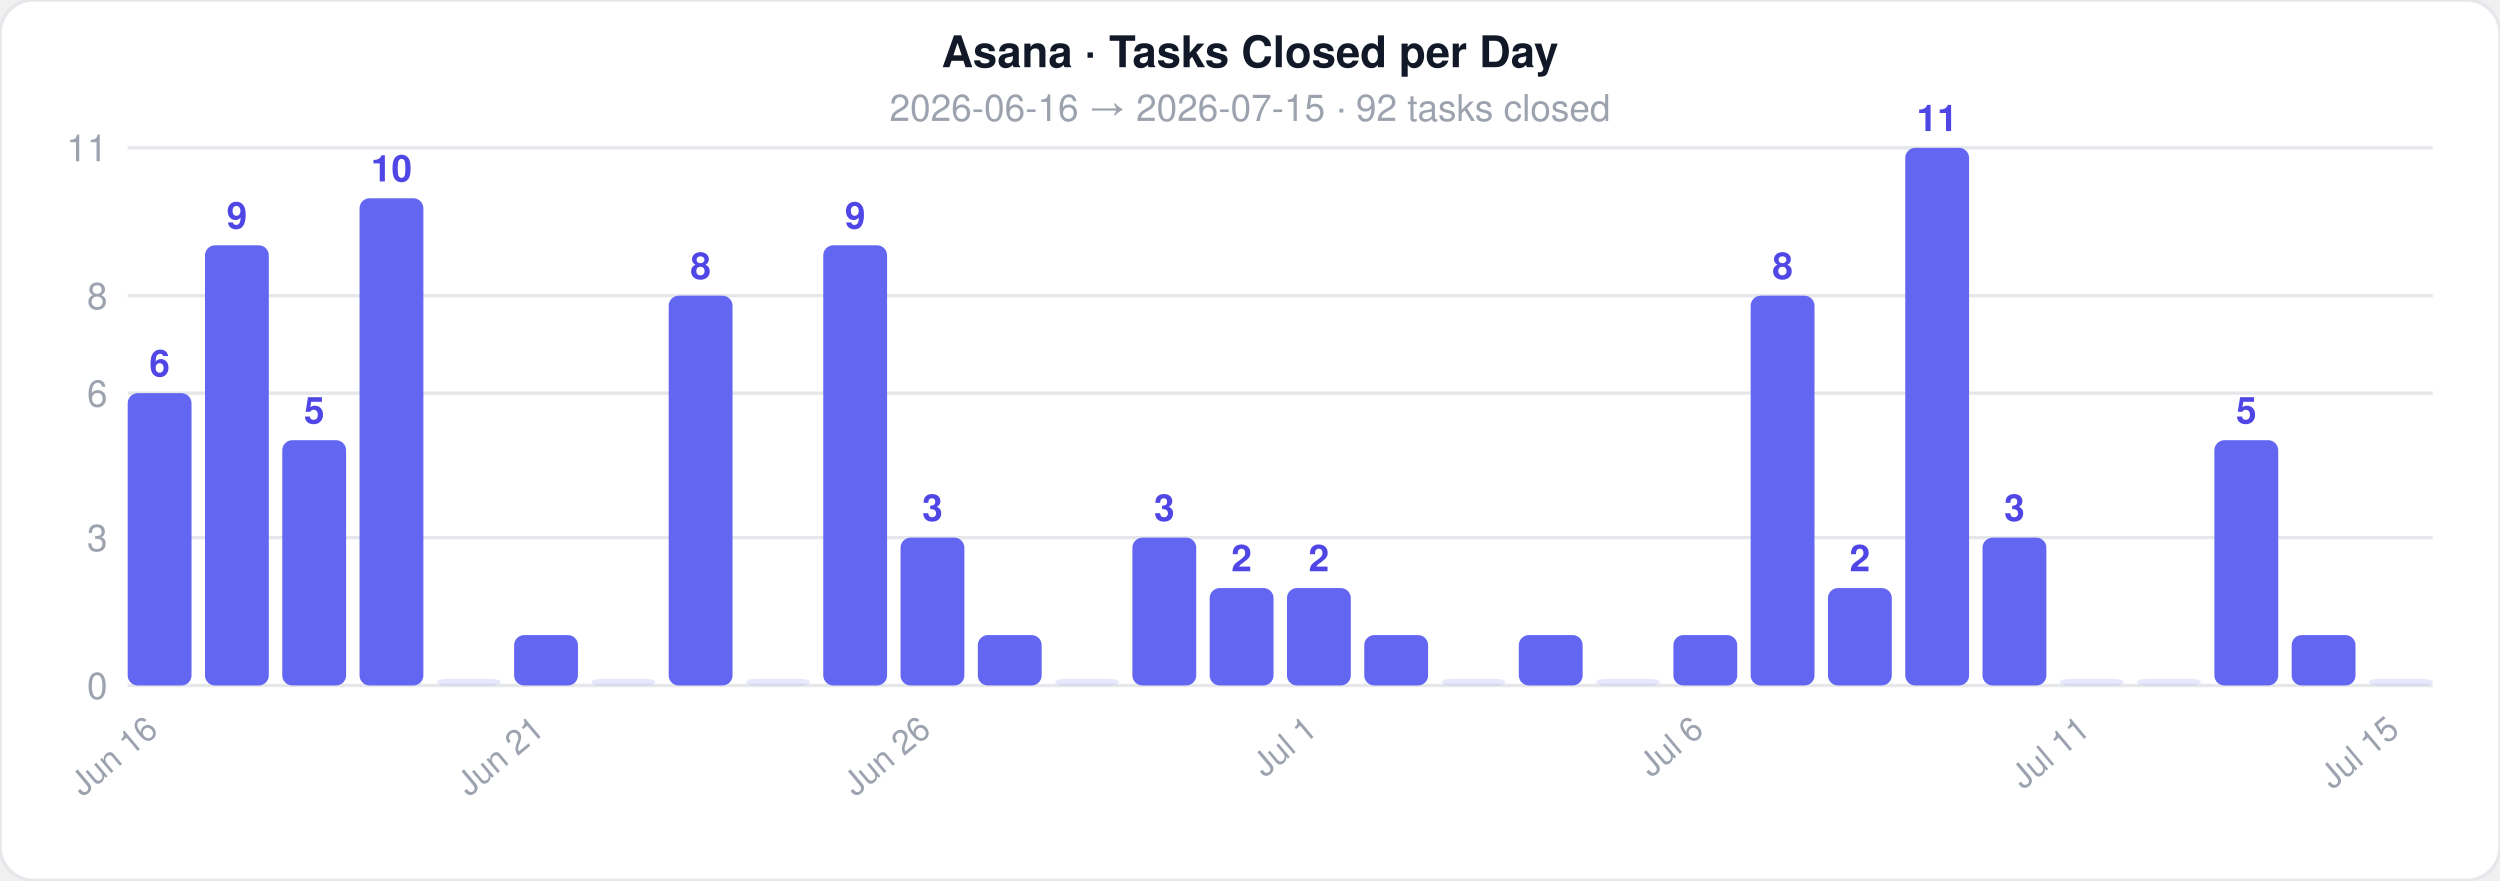
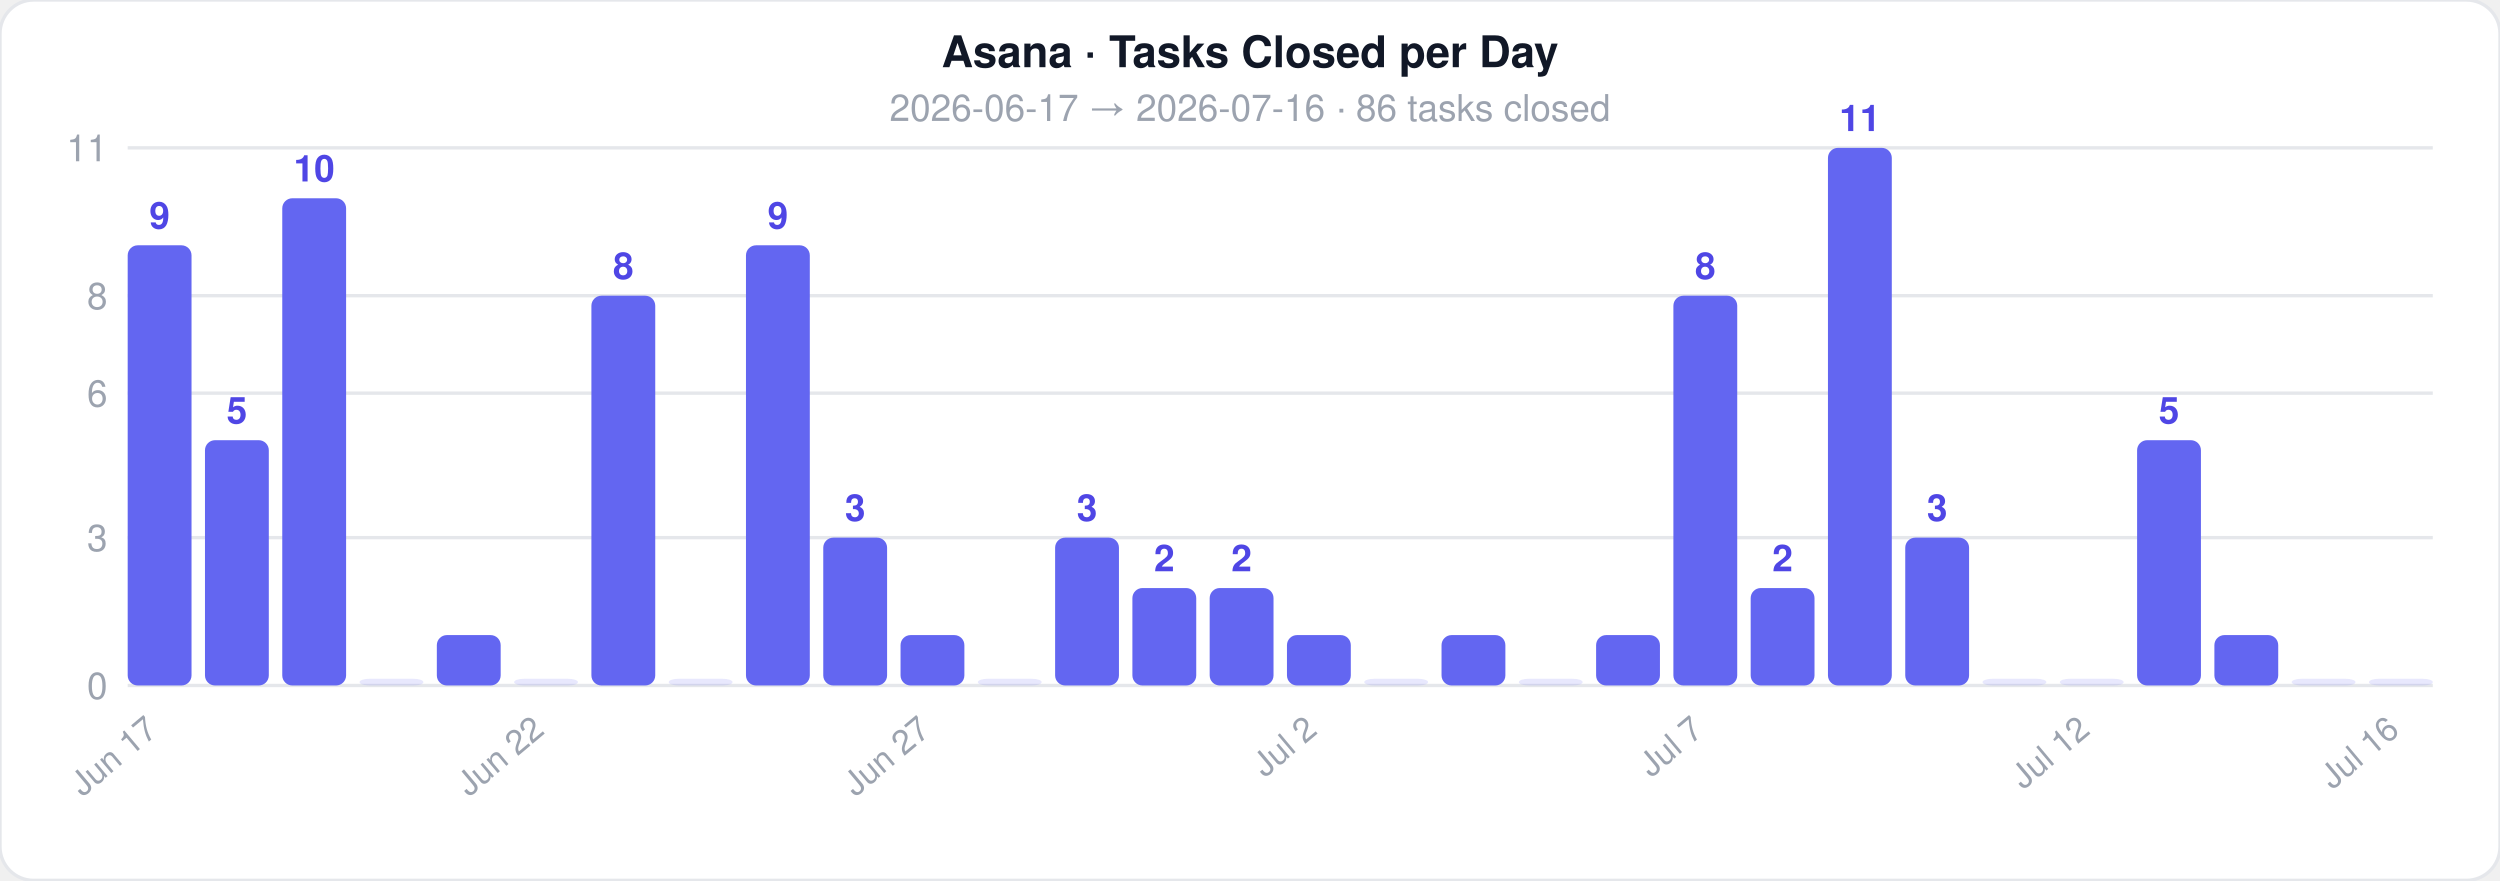
<svg xmlns="http://www.w3.org/2000/svg" width="744" height="262">
  <style>text { font-family: -apple-system, BlinkMacSystemFont, 'Segoe UI', Helvetica, Arial, sans-serif; }</style>
  <rect width="744" height="262" rx="10" fill="#ffffff" stroke="#e5e7eb" stroke-width="1" />
  <text x="372" y="20" text-anchor="middle" font-size="13" font-weight="700" fill="#111827">Asana · Tasks Closed per Day</text>
-   <text x="372" y="36" text-anchor="middle" font-size="11" fill="#9ca3af">2026-06-16  →  2026-07-15  ·  92 tasks closed</text>
+   <text x="372" y="36" text-anchor="middle" font-size="11" fill="#9ca3af">2026-06-17  →  2026-07-16  ·  86 tasks closed</text>
  <line x1="38" y1="204" x2="724" y2="204" stroke="#e5e7eb" stroke-width="1" />
  <text x="32" y="208" text-anchor="end" font-size="11" fill="#9ca3af">0</text>
  <line x1="38" y1="160" x2="724" y2="160" stroke="#e5e7eb" stroke-width="1" />
  <text x="32" y="164" text-anchor="end" font-size="11" fill="#9ca3af">3</text>
  <line x1="38" y1="117" x2="724" y2="117" stroke="#e5e7eb" stroke-width="1" />
  <text x="32" y="121" text-anchor="end" font-size="11" fill="#9ca3af">6</text>
  <line x1="38" y1="88" x2="724" y2="88" stroke="#e5e7eb" stroke-width="1" />
  <text x="32" y="92" text-anchor="end" font-size="11" fill="#9ca3af">8</text>
  <line x1="38" y1="44" x2="724" y2="44" stroke="#e5e7eb" stroke-width="1" />
  <text x="32" y="48" text-anchor="end" font-size="11" fill="#9ca3af">11</text>
-   <rect x="38" y="117" width="19" height="87" rx="3" fill="#6366f1" opacity="1" />
-   <text x="47.5" y="112" text-anchor="middle" font-size="11" fill="#4f46e5" font-weight="600">6</text>
-   <text x="47.5" y="218" text-anchor="end" font-size="10" fill="#9ca3af" transform="rotate(-40 47.5 218)">Jun 16</text>
-   <rect x="61" y="73" width="19" height="131" rx="3" fill="#6366f1" opacity="1" />
-   <text x="70.5" y="68" text-anchor="middle" font-size="11" fill="#4f46e5" font-weight="600">9</text>
-   <rect x="84" y="131" width="19" height="73" rx="3" fill="#6366f1" opacity="1" />
-   <text x="93.5" y="126" text-anchor="middle" font-size="11" fill="#4f46e5" font-weight="600">5</text>
-   <rect x="107" y="59" width="19" height="145" rx="3" fill="#6366f1" opacity="1" />
-   <text x="116.5" y="54" text-anchor="middle" font-size="11" fill="#4f46e5" font-weight="600">10</text>
-   <rect x="130" y="202" width="19" height="2" rx="3" fill="#6366f1" opacity="0.15" />
-   <rect x="153" y="189" width="19" height="15" rx="3" fill="#6366f1" opacity="1" />
-   <text x="162.5" y="218" text-anchor="end" font-size="10" fill="#9ca3af" transform="rotate(-40 162.5 218)">Jun 21</text>
-   <rect x="176" y="202" width="19" height="2" rx="3" fill="#6366f1" opacity="0.15" />
-   <rect x="199" y="88" width="19" height="116" rx="3" fill="#6366f1" opacity="1" />
-   <text x="208.5" y="83" text-anchor="middle" font-size="11" fill="#4f46e5" font-weight="600">8</text>
-   <rect x="222" y="202" width="19" height="2" rx="3" fill="#6366f1" opacity="0.15" />
-   <rect x="245" y="73" width="19" height="131" rx="3" fill="#6366f1" opacity="1" />
-   <text x="254.5" y="68" text-anchor="middle" font-size="11" fill="#4f46e5" font-weight="600">9</text>
-   <rect x="268" y="160" width="19" height="44" rx="3" fill="#6366f1" opacity="1" />
-   <text x="277.5" y="155" text-anchor="middle" font-size="11" fill="#4f46e5" font-weight="600">3</text>
-   <text x="277.5" y="218" text-anchor="end" font-size="10" fill="#9ca3af" transform="rotate(-40 277.5 218)">Jun 26</text>
-   <rect x="291" y="189" width="19" height="15" rx="3" fill="#6366f1" opacity="1" />
-   <rect x="314" y="202" width="19" height="2" rx="3" fill="#6366f1" opacity="0.15" />
-   <rect x="337" y="160" width="19" height="44" rx="3" fill="#6366f1" opacity="1" />
-   <text x="346.5" y="155" text-anchor="middle" font-size="11" fill="#4f46e5" font-weight="600">3</text>
+   <rect x="38" y="73" width="19" height="131" rx="3" fill="#6366f1" opacity="1" />
+   <text x="47.5" y="68" text-anchor="middle" font-size="11" fill="#4f46e5" font-weight="600">9</text>
+   <text x="47.5" y="218" text-anchor="end" font-size="10" fill="#9ca3af" transform="rotate(-40 47.5 218)">Jun 17</text>
+   <rect x="61" y="131" width="19" height="73" rx="3" fill="#6366f1" opacity="1" />
+   <text x="70.5" y="126" text-anchor="middle" font-size="11" fill="#4f46e5" font-weight="600">5</text>
+   <rect x="84" y="59" width="19" height="145" rx="3" fill="#6366f1" opacity="1" />
+   <text x="93.5" y="54" text-anchor="middle" font-size="11" fill="#4f46e5" font-weight="600">10</text>
+   <rect x="107" y="202" width="19" height="2" rx="3" fill="#6366f1" opacity="0.15" />
+   <rect x="130" y="189" width="19" height="15" rx="3" fill="#6366f1" opacity="1" />
+   <rect x="153" y="202" width="19" height="2" rx="3" fill="#6366f1" opacity="0.15" />
+   <text x="162.5" y="218" text-anchor="end" font-size="10" fill="#9ca3af" transform="rotate(-40 162.5 218)">Jun 22</text>
+   <rect x="176" y="88" width="19" height="116" rx="3" fill="#6366f1" opacity="1" />
+   <text x="185.5" y="83" text-anchor="middle" font-size="11" fill="#4f46e5" font-weight="600">8</text>
+   <rect x="199" y="202" width="19" height="2" rx="3" fill="#6366f1" opacity="0.15" />
+   <rect x="222" y="73" width="19" height="131" rx="3" fill="#6366f1" opacity="1" />
+   <text x="231.5" y="68" text-anchor="middle" font-size="11" fill="#4f46e5" font-weight="600">9</text>
+   <rect x="245" y="160" width="19" height="44" rx="3" fill="#6366f1" opacity="1" />
+   <text x="254.5" y="155" text-anchor="middle" font-size="11" fill="#4f46e5" font-weight="600">3</text>
+   <rect x="268" y="189" width="19" height="15" rx="3" fill="#6366f1" opacity="1" />
+   <text x="277.5" y="218" text-anchor="end" font-size="10" fill="#9ca3af" transform="rotate(-40 277.5 218)">Jun 27</text>
+   <rect x="291" y="202" width="19" height="2" rx="3" fill="#6366f1" opacity="0.15" />
+   <rect x="314" y="160" width="19" height="44" rx="3" fill="#6366f1" opacity="1" />
+   <text x="323.5" y="155" text-anchor="middle" font-size="11" fill="#4f46e5" font-weight="600">3</text>
+   <rect x="337" y="175" width="19" height="29" rx="3" fill="#6366f1" opacity="1" />
+   <text x="346.5" y="170" text-anchor="middle" font-size="11" fill="#4f46e5" font-weight="600">2</text>
  <rect x="360" y="175" width="19" height="29" rx="3" fill="#6366f1" opacity="1" />
  <text x="369.5" y="170" text-anchor="middle" font-size="11" fill="#4f46e5" font-weight="600">2</text>
-   <rect x="383" y="175" width="19" height="29" rx="3" fill="#6366f1" opacity="1" />
-   <text x="392.5" y="170" text-anchor="middle" font-size="11" fill="#4f46e5" font-weight="600">2</text>
-   <text x="392.5" y="218" text-anchor="end" font-size="10" fill="#9ca3af" transform="rotate(-40 392.5 218)">Jul 1</text>
-   <rect x="406" y="189" width="19" height="15" rx="3" fill="#6366f1" opacity="1" />
-   <rect x="429" y="202" width="19" height="2" rx="3" fill="#6366f1" opacity="0.15" />
-   <rect x="452" y="189" width="19" height="15" rx="3" fill="#6366f1" opacity="1" />
-   <rect x="475" y="202" width="19" height="2" rx="3" fill="#6366f1" opacity="0.15" />
-   <rect x="498" y="189" width="19" height="15" rx="3" fill="#6366f1" opacity="1" />
-   <text x="507.5" y="218" text-anchor="end" font-size="10" fill="#9ca3af" transform="rotate(-40 507.5 218)">Jul 6</text>
-   <rect x="521" y="88" width="19" height="116" rx="3" fill="#6366f1" opacity="1" />
-   <text x="530.5" y="83" text-anchor="middle" font-size="11" fill="#4f46e5" font-weight="600">8</text>
-   <rect x="544" y="175" width="19" height="29" rx="3" fill="#6366f1" opacity="1" />
-   <text x="553.5" y="170" text-anchor="middle" font-size="11" fill="#4f46e5" font-weight="600">2</text>
-   <rect x="567" y="44" width="19" height="160" rx="3" fill="#6366f1" opacity="1" />
-   <text x="576.5" y="39" text-anchor="middle" font-size="11" fill="#4f46e5" font-weight="600">11</text>
-   <rect x="590" y="160" width="19" height="44" rx="3" fill="#6366f1" opacity="1" />
-   <text x="599.5" y="155" text-anchor="middle" font-size="11" fill="#4f46e5" font-weight="600">3</text>
+   <rect x="383" y="189" width="19" height="15" rx="3" fill="#6366f1" opacity="1" />
+   <text x="392.5" y="218" text-anchor="end" font-size="10" fill="#9ca3af" transform="rotate(-40 392.5 218)">Jul 2</text>
+   <rect x="406" y="202" width="19" height="2" rx="3" fill="#6366f1" opacity="0.15" />
+   <rect x="429" y="189" width="19" height="15" rx="3" fill="#6366f1" opacity="1" />
+   <rect x="452" y="202" width="19" height="2" rx="3" fill="#6366f1" opacity="0.15" />
+   <rect x="475" y="189" width="19" height="15" rx="3" fill="#6366f1" opacity="1" />
+   <rect x="498" y="88" width="19" height="116" rx="3" fill="#6366f1" opacity="1" />
+   <text x="507.5" y="83" text-anchor="middle" font-size="11" fill="#4f46e5" font-weight="600">8</text>
+   <text x="507.5" y="218" text-anchor="end" font-size="10" fill="#9ca3af" transform="rotate(-40 507.5 218)">Jul 7</text>
+   <rect x="521" y="175" width="19" height="29" rx="3" fill="#6366f1" opacity="1" />
+   <text x="530.5" y="170" text-anchor="middle" font-size="11" fill="#4f46e5" font-weight="600">2</text>
+   <rect x="544" y="44" width="19" height="160" rx="3" fill="#6366f1" opacity="1" />
+   <text x="553.5" y="39" text-anchor="middle" font-size="11" fill="#4f46e5" font-weight="600">11</text>
+   <rect x="567" y="160" width="19" height="44" rx="3" fill="#6366f1" opacity="1" />
+   <text x="576.5" y="155" text-anchor="middle" font-size="11" fill="#4f46e5" font-weight="600">3</text>
+   <rect x="590" y="202" width="19" height="2" rx="3" fill="#6366f1" opacity="0.15" />
  <rect x="613" y="202" width="19" height="2" rx="3" fill="#6366f1" opacity="0.15" />
-   <text x="622.5" y="218" text-anchor="end" font-size="10" fill="#9ca3af" transform="rotate(-40 622.5 218)">Jul 11</text>
-   <rect x="636" y="202" width="19" height="2" rx="3" fill="#6366f1" opacity="0.15" />
-   <rect x="659" y="131" width="19" height="73" rx="3" fill="#6366f1" opacity="1" />
-   <text x="668.5" y="126" text-anchor="middle" font-size="11" fill="#4f46e5" font-weight="600">5</text>
-   <rect x="682" y="189" width="19" height="15" rx="3" fill="#6366f1" opacity="1" />
+   <text x="622.5" y="218" text-anchor="end" font-size="10" fill="#9ca3af" transform="rotate(-40 622.5 218)">Jul 12</text>
+   <rect x="636" y="131" width="19" height="73" rx="3" fill="#6366f1" opacity="1" />
+   <text x="645.5" y="126" text-anchor="middle" font-size="11" fill="#4f46e5" font-weight="600">5</text>
+   <rect x="659" y="189" width="19" height="15" rx="3" fill="#6366f1" opacity="1" />
+   <rect x="682" y="202" width="19" height="2" rx="3" fill="#6366f1" opacity="0.15" />
  <rect x="705" y="202" width="19" height="2" rx="3" fill="#6366f1" opacity="0.15" />
-   <text x="714.5" y="218" text-anchor="end" font-size="10" fill="#9ca3af" transform="rotate(-40 714.5 218)">Jul 15</text>
+   <text x="714.5" y="218" text-anchor="end" font-size="10" fill="#9ca3af" transform="rotate(-40 714.5 218)">Jul 16</text>
</svg>
